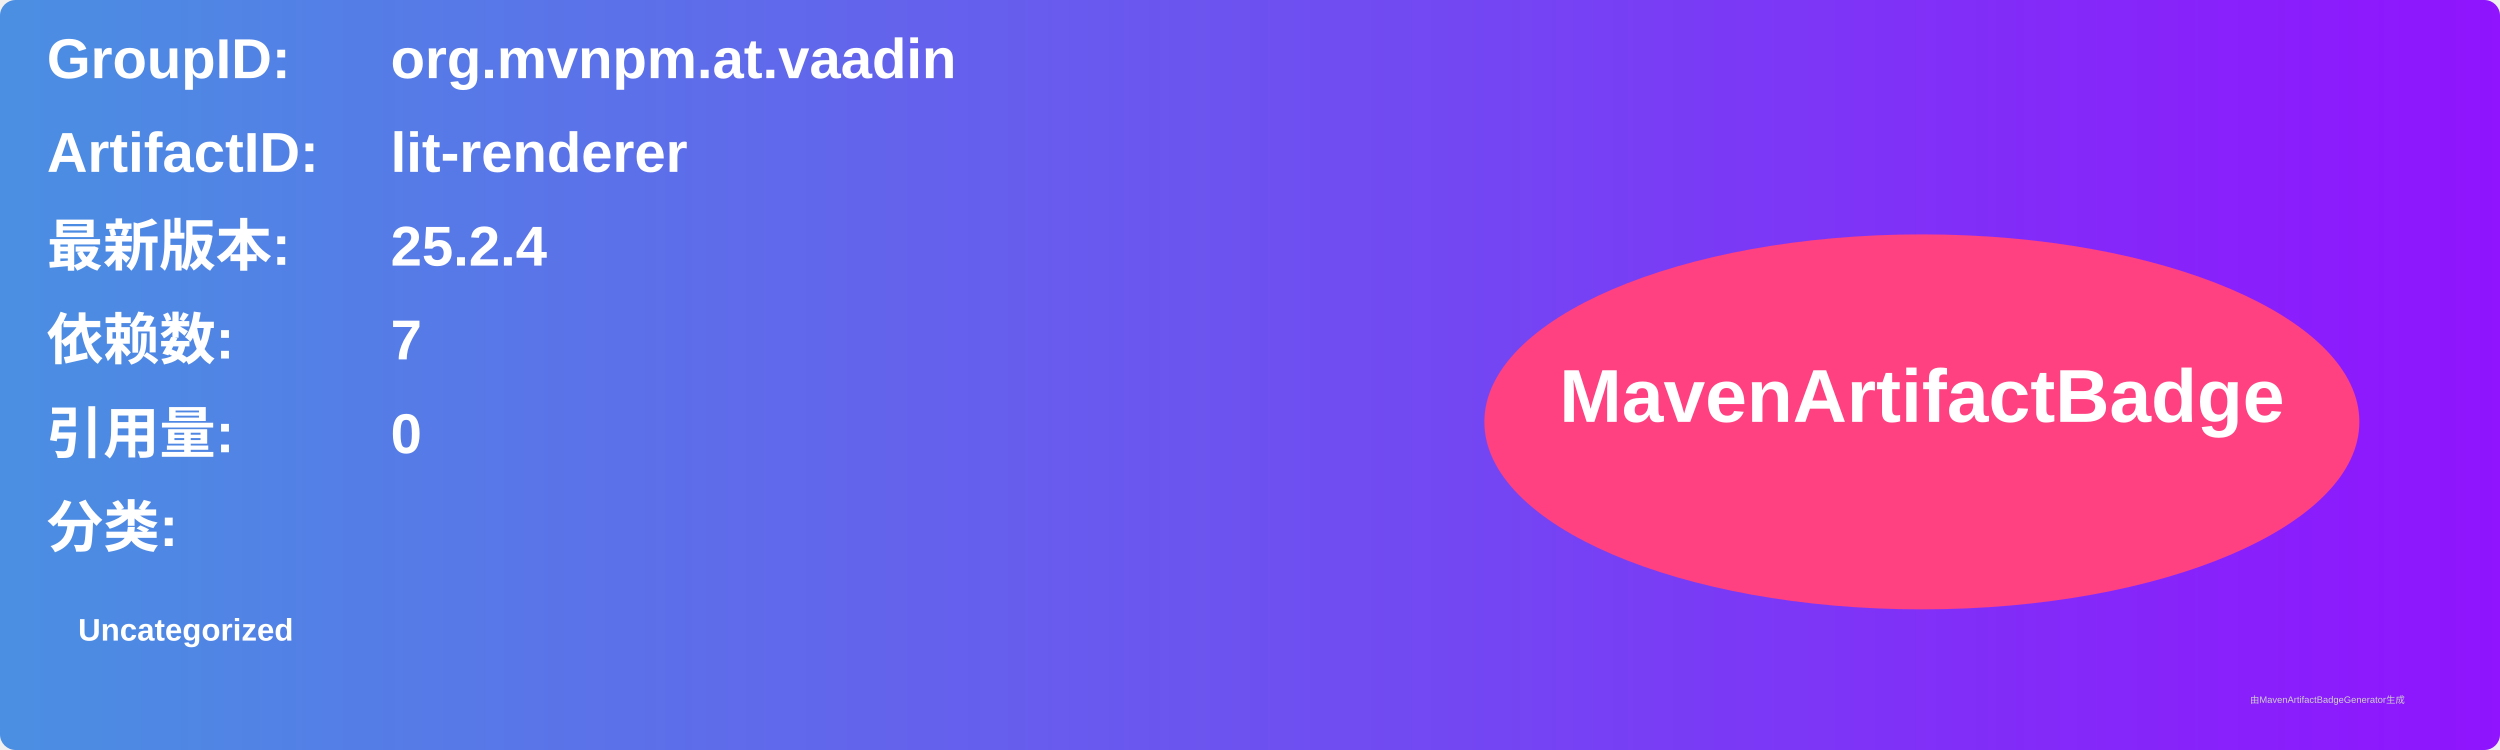
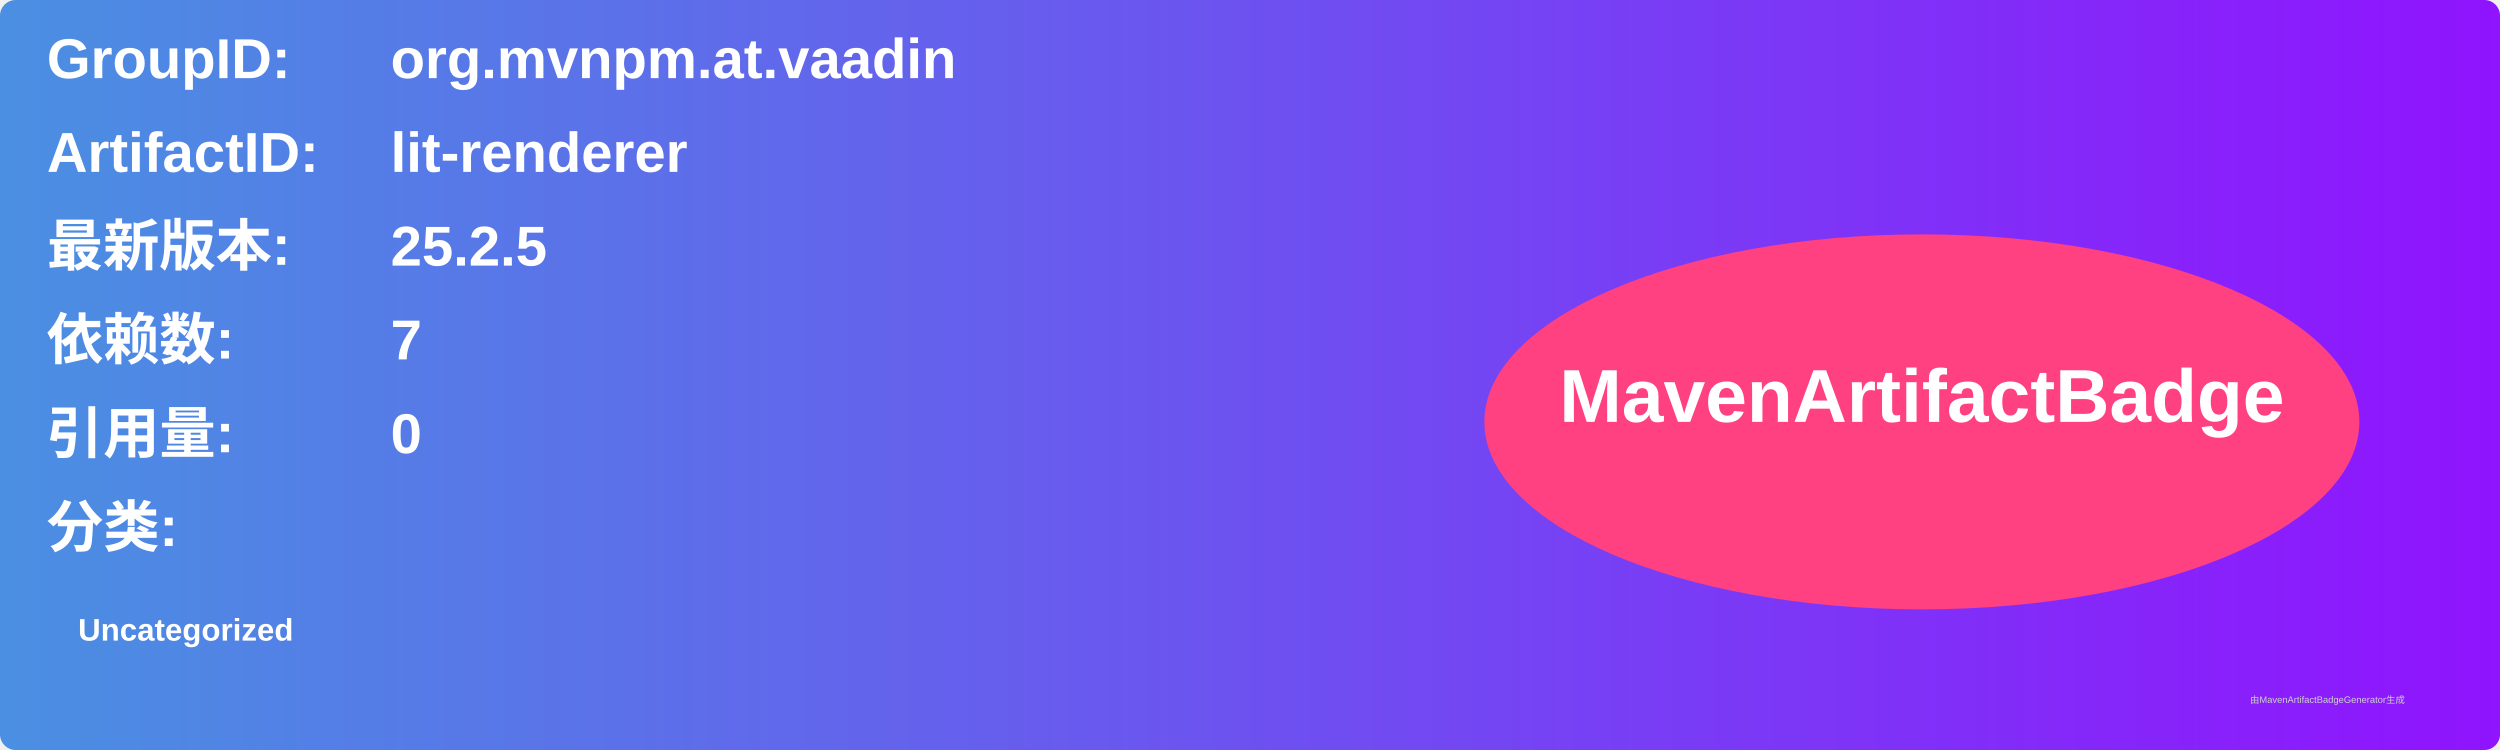
<svg xmlns="http://www.w3.org/2000/svg" width="800" height="240" viewBox="0 0 800 240">
  <linearGradient id="grad" x1="0%" y1="0%" x2="100%" y2="0%">
    <stop offset="0%" stop-color="#4a90e2" />
    <stop offset="100%" stop-color="#9013fe" />
  </linearGradient>
  <rect width="100%" height="100%" rx="5" ry="5" fill="url(#grad)" />
  <g transform="translate(15, 15)">
    <text x="0" y="10" font-family="Arial" font-size="18" fill="white" font-weight="bold" width="260">GroupID:</text>
    <text x="110" y="10" font-family="Arial" font-size="18" fill="white" font-weight="bold" width="460">org.mvnpm.at.vaadin</text>
    <text x="0" y="40" font-family="Arial" font-size="18" fill="white" font-weight="bold" width="260">ArtifactID:</text>
    <text x="110" y="40" font-family="Arial" font-size="18" fill="white" font-weight="bold" width="460">lit-renderer</text>
    <text x="0" y="70" font-family="Arial" font-size="18" fill="white" font-weight="bold">最新版本:</text>
    <text x="110" y="70" font-family="Arial" font-size="18" fill="white" font-weight="bold">
-       <tspan font-weight="bold">25.2.4</tspan>
+       <tspan font-weight="bold">25.2.5</tspan>
    </text>
    <text x="0" y="100" font-family="Arial" font-size="18" fill="white" font-weight="bold">依赖数: </text>
    <text x="110" y="100" font-family="Arial" font-size="18" fill="white">
      <tspan font-weight="bold">7</tspan>
    </text>
    <text x="0" y="130" font-family="Arial" font-size="18" fill="white" font-weight="bold">引用量: </text>
    <text x="110" y="130" font-family="Arial" font-size="18" fill="white">
      <tspan font-weight="bold">0</tspan>
    </text>
    <text x="0" y="160" font-family="Arial" font-size="18" fill="white" font-weight="bold">分类:</text>
    <text x="10" y="190" font-family="Arial" font-size="10" fill="white">
      <tspan font-weight="bold">Uncategorized</tspan>
    </text>
    <ellipse cx="600" cy="120" rx="140" ry="60" fill="#ff4081" />
    <text x="600" y="120" text-anchor="middle" font-family="Arial" font-size="24" fill="white" font-weight="bold">MavenArtifactBadge</text>
  </g>
  <text x="720" y="225" font-family="Arial" font-size="3" fill="#d0d0d0">由MavenArtifactBadgeGenerator生成</text>
</svg>
